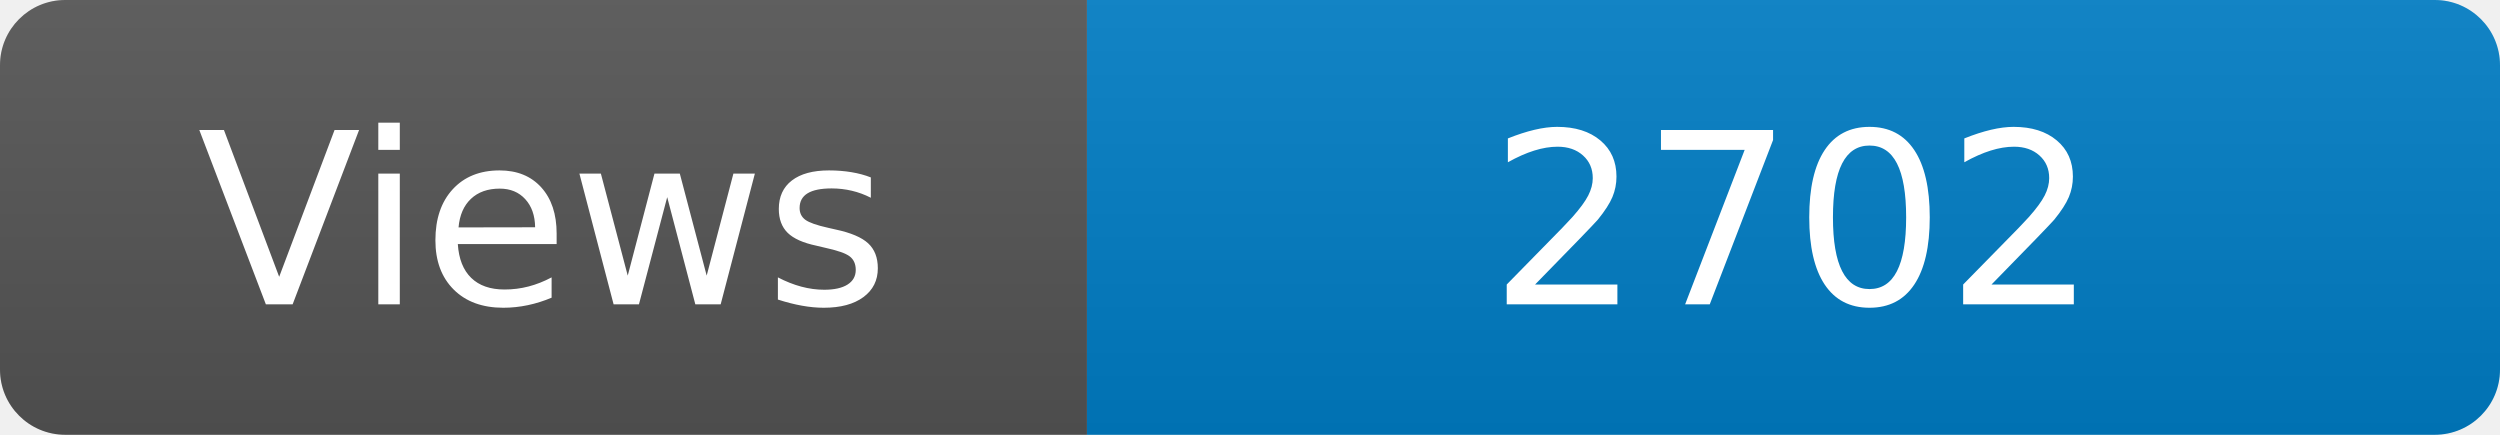
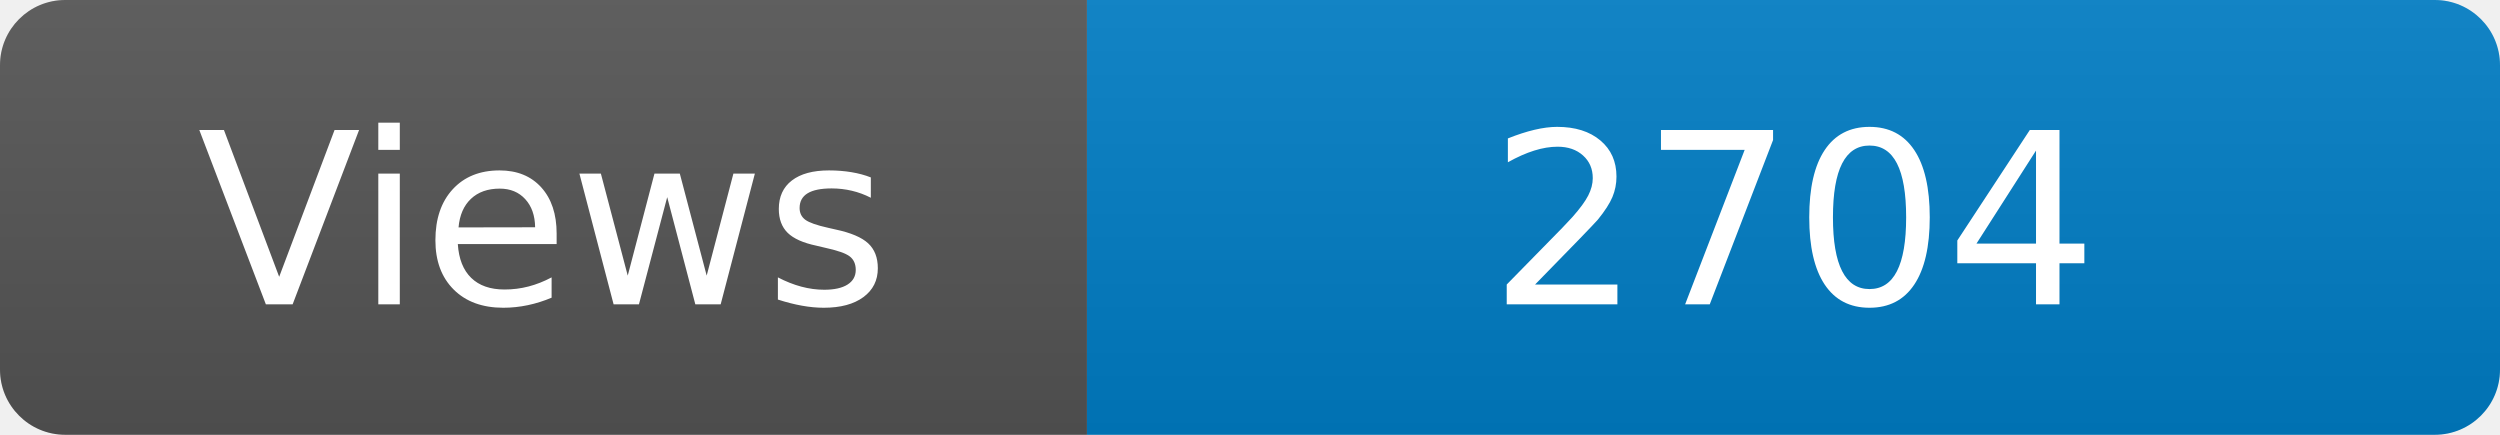
<svg xmlns="http://www.w3.org/2000/svg" width="115" height="20" role="img" aria-label="Maintained?: yes">
  <linearGradient id="s" x2="0" y2="100%">
    <stop offset="0" stop-color="#bbb" stop-opacity=".1" />
    <stop offset="1" stop-opacity=".1" />
  </linearGradient>
  <clipPath id="r">
    <rect width="115" height="20" rx="3" fill="#fff" />
  </clipPath>
  <g clip-path="url(#r)">
    <rect width="50" height="20" fill="#555" />
    <rect x="50" width="160" height="20" fill="#007ec6" />
    <rect width="115" height="20" fill="url(#s)" />
  </g>
  <g fill="#fff" text-anchor="middle" font-family="Verdana,Geneva,DejaVu Sans,sans-serif" font-size="110">
    <text x="250" y="140" transform="scale(.1)" fill="#fff">Views</text>
-     <text x="825" y="140" transform="scale(.1)" fill="#fff">2702</text>
+     <text x="825" y="140" transform="scale(.1)" fill="#fff">2704</text>
  </g>
</svg>
